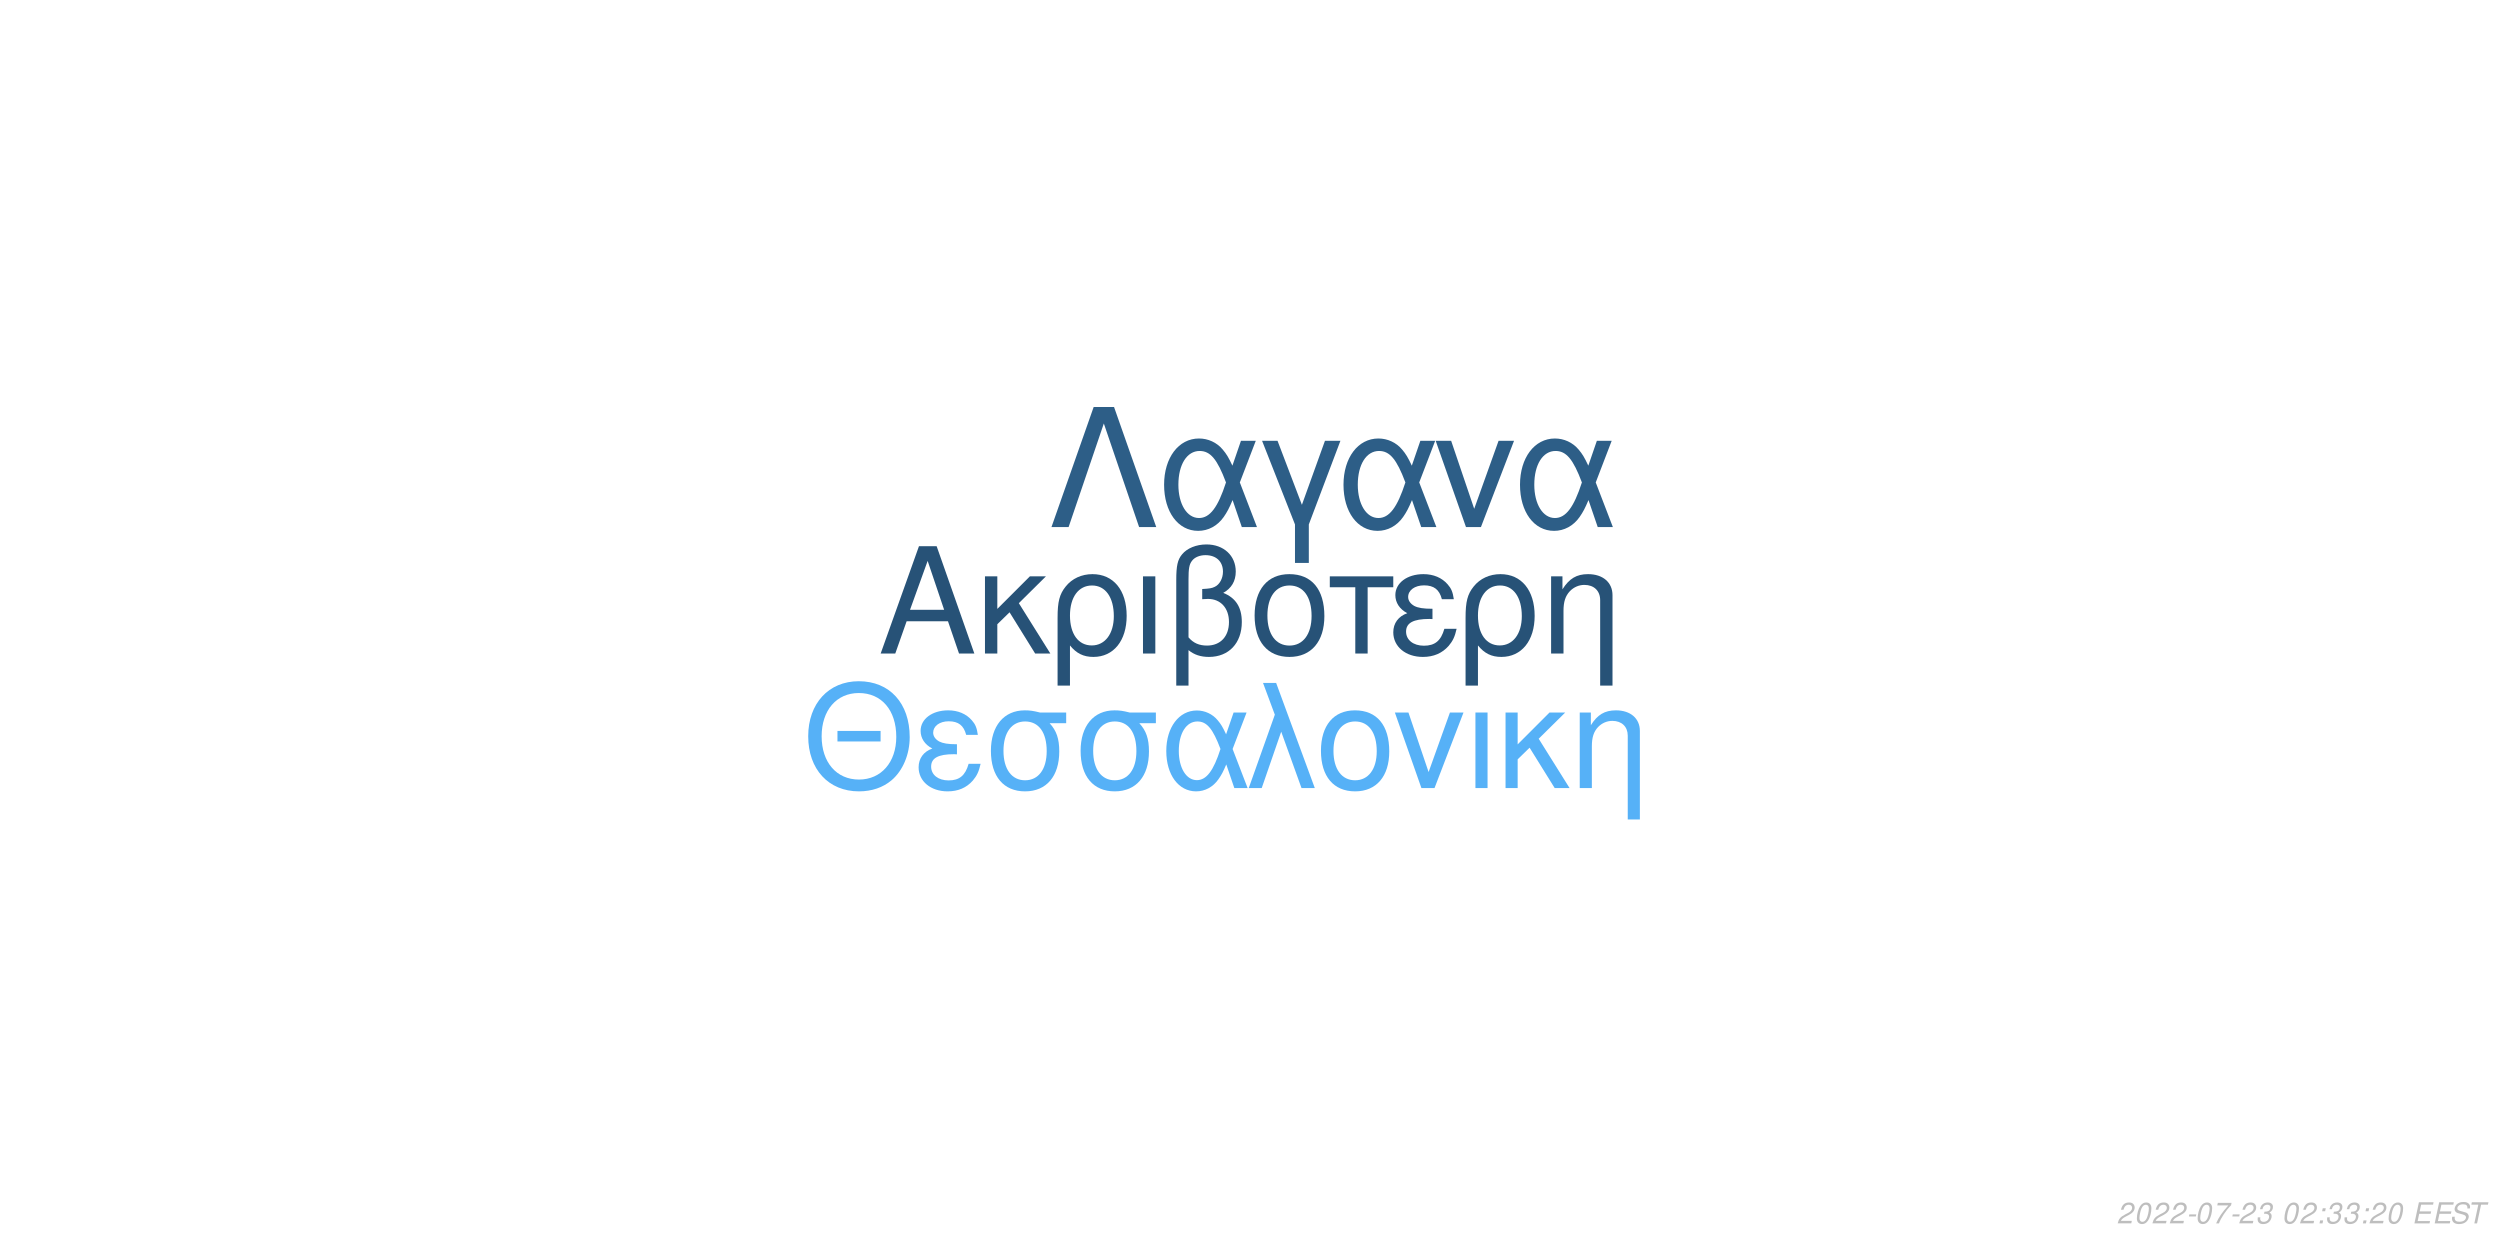
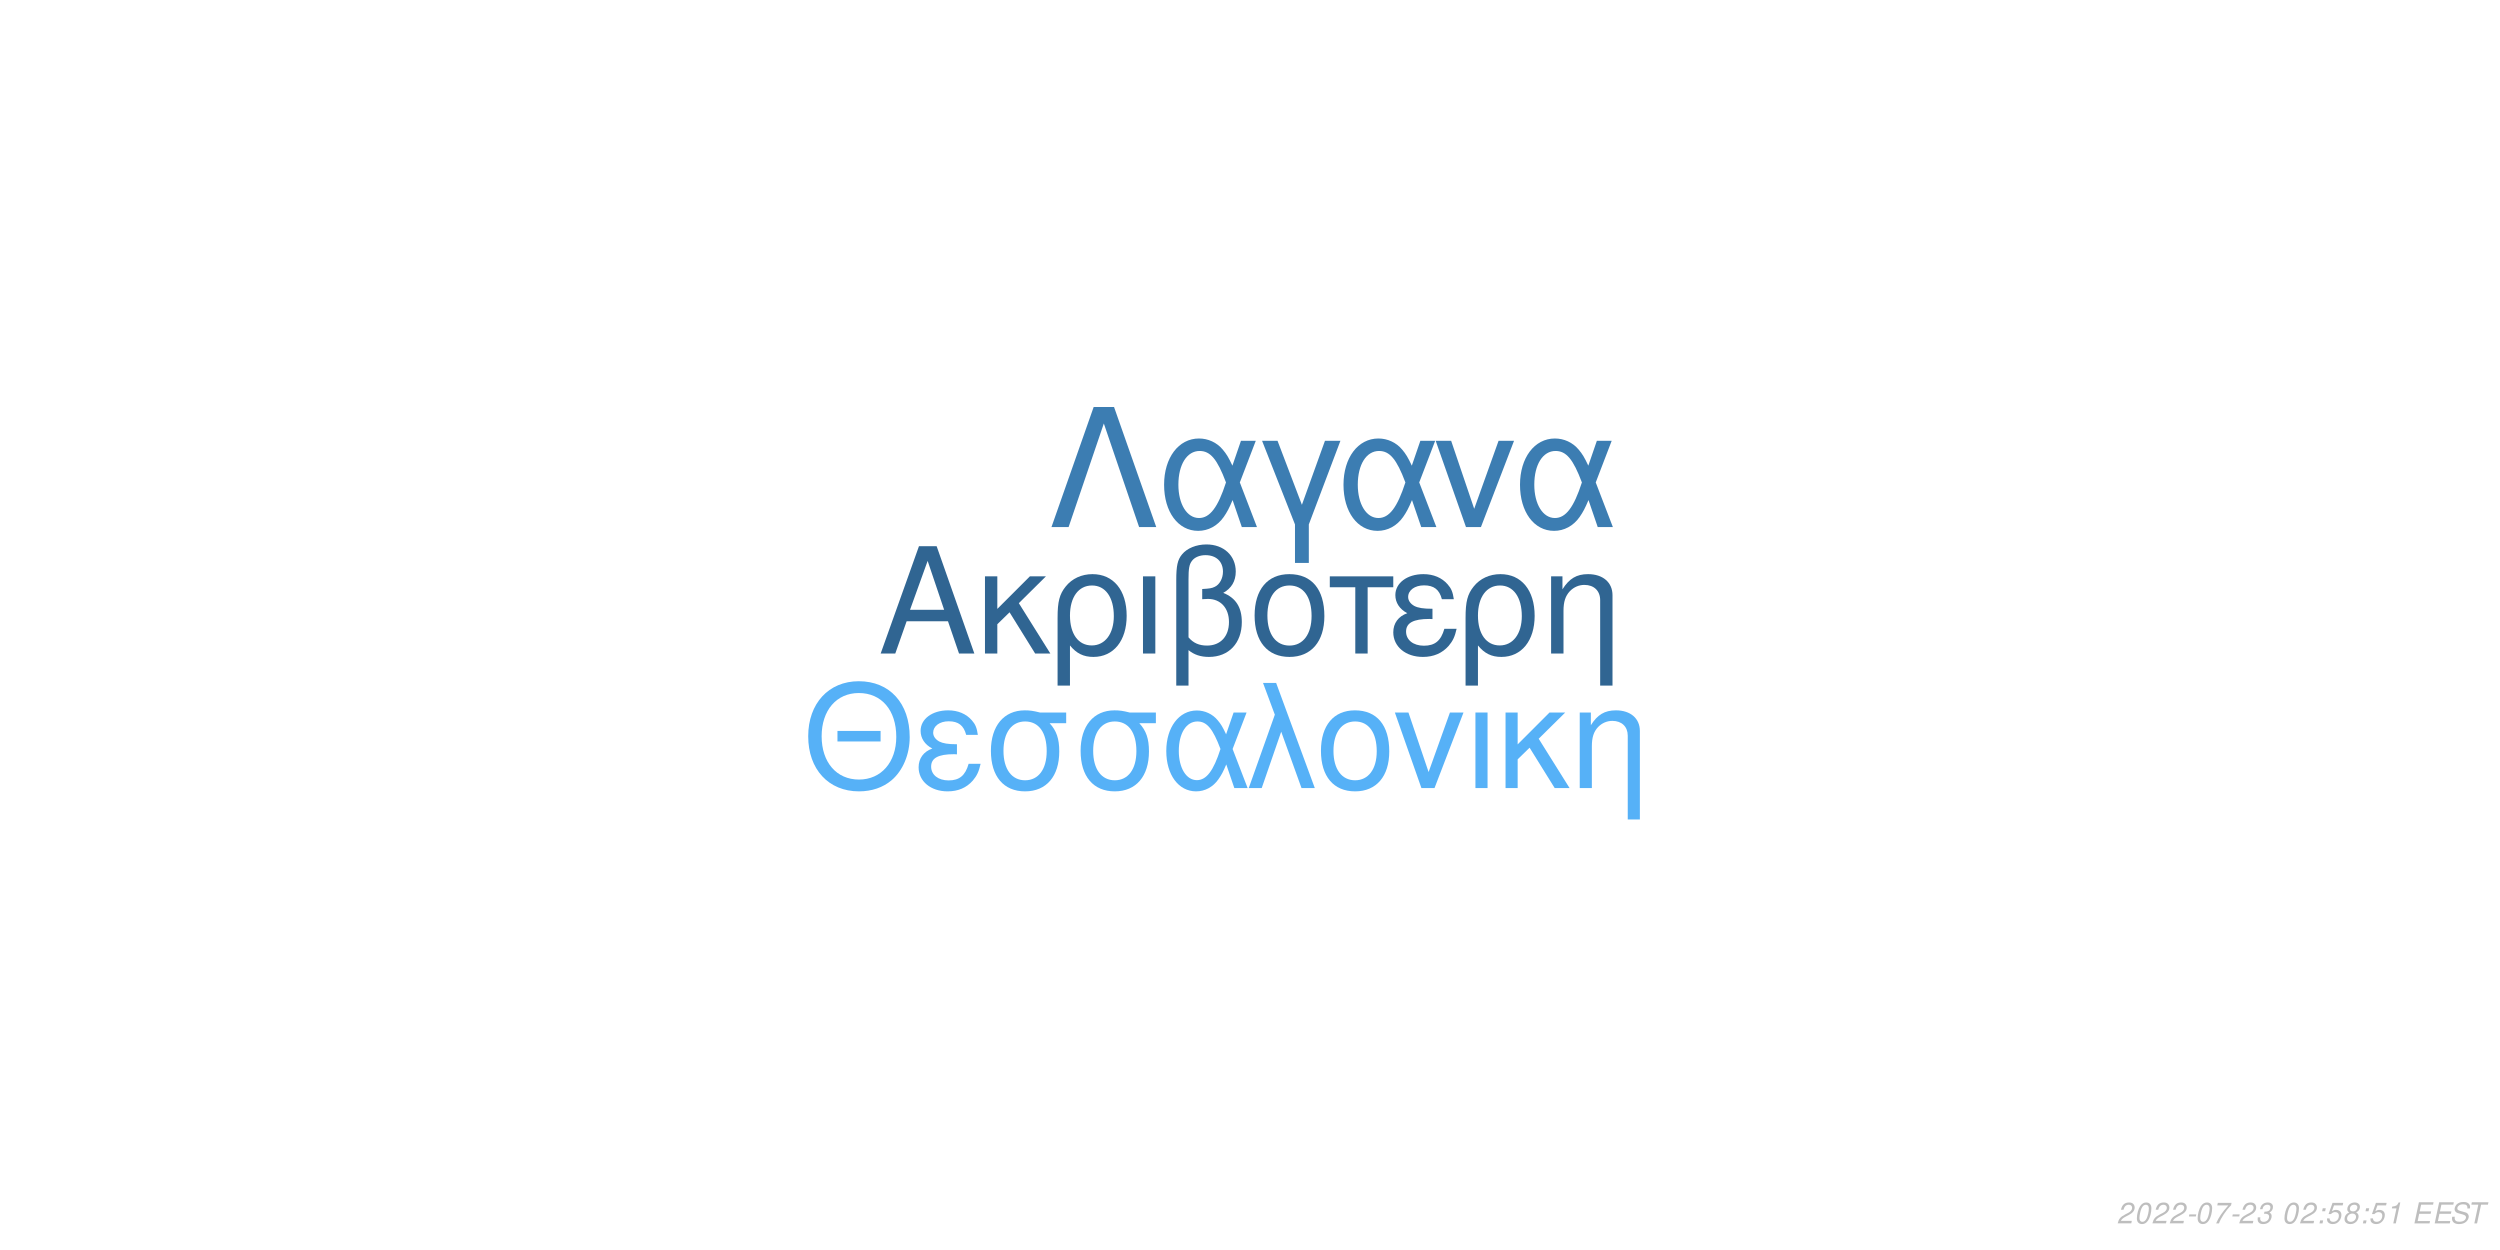
<svg xmlns="http://www.w3.org/2000/svg" xmlns:xlink="http://www.w3.org/1999/xlink" width="864pt" height="432pt" viewBox="0 0 864 432" version="1.1">
  <defs>
    <g>
      <symbol overflow="visible" id="glyph0-0">
        <path style="stroke:none;" d="" />
      </symbol>
      <symbol overflow="visible" id="glyph0-1">
        <path style="stroke:none;" d="M 24.125 -11.141 L 27.938 0 L 33.234 0 L 20.203 -37.094 L 14.094 -37.094 L 0.859 0 L 5.906 0 L 9.828 -11.141 Z M 22.797 -15.109 L 11 -15.109 L 17.094 -32.016 Z M 22.797 -15.109 " />
      </symbol>
      <symbol overflow="visible" id="glyph0-2">
        <path style="stroke:none;" d="M 7.172 -15.422 L 7.172 -26.672 L 2.906 -26.672 L 2.906 0 L 7.172 0 L 7.172 -10.125 L 11.406 -14.25 L 20.25 0 L 25.5 0 L 14.609 -17.406 L 23.969 -26.672 L 18.422 -26.672 Z M 7.172 -15.422 " />
      </symbol>
      <symbol overflow="visible" id="glyph0-3">
        <path style="stroke:none;" d="M 3 11.094 L 7.281 11.094 L 7.281 -2.797 C 9.516 -0.047 11.953 1.172 15.375 1.172 C 22.344 1.172 26.875 -4.422 26.875 -13.031 C 26.875 -21.891 22.297 -27.438 15.062 -27.438 C 11.297 -27.438 7.984 -25.906 5.797 -23.156 C 3.672 -20.516 3 -17.969 3 -12.359 Z M 14.906 -23.516 C 19.547 -23.516 22.438 -19.438 22.438 -12.922 C 22.438 -6.812 19.391 -2.797 14.812 -2.797 C 10.172 -2.797 7.281 -6.766 7.281 -13.125 C 7.281 -19.484 10.234 -23.516 14.906 -23.516 Z M 14.906 -23.516 " />
      </symbol>
      <symbol overflow="visible" id="glyph0-4">
        <path style="stroke:none;" d="M 3.516 0 L 7.781 0 L 7.781 -26.672 L 3.516 -26.672 Z M 3.516 0 " />
      </symbol>
      <symbol overflow="visible" id="glyph0-5">
        <path style="stroke:none;" d="M 4.016 11.094 L 8.25 11.094 L 8.25 -1.172 C 10.172 0.406 12.422 1.172 15.312 1.172 C 22.188 1.172 26.672 -3.609 26.672 -10.891 C 26.672 -15.984 24.578 -19.234 20.25 -20.969 C 23.109 -22.547 24.578 -25.031 24.578 -28.344 C 24.578 -33.844 20.406 -37.703 14.453 -37.703 C 10.938 -37.703 7.734 -36.391 6 -34.25 C 4.484 -32.422 4.016 -30.328 4.016 -25.391 Z M 8.25 -25.656 C 8.25 -29.359 8.5 -30.844 9.469 -32.062 C 10.375 -33.281 12.156 -34 14.094 -34 C 17.812 -34 20.156 -31.812 20.156 -28.297 C 20.156 -25.953 18.984 -23.812 17.297 -23.047 C 16.281 -22.547 15.469 -22.438 12.984 -22.297 L 12.984 -18.781 C 13.734 -18.828 14.344 -18.875 14.969 -18.875 C 19.344 -18.875 22.234 -15.719 22.234 -10.891 C 22.234 -5.906 19.281 -2.75 14.656 -2.75 C 11.953 -2.75 9.922 -3.609 8.25 -5.594 Z M 8.25 -25.656 " />
      </symbol>
      <symbol overflow="visible" id="glyph0-6">
        <path style="stroke:none;" d="M 14.094 -27.438 C 6.562 -27.438 2.094 -22.094 2.094 -13.125 C 2.094 -4.125 6.562 1.172 14.141 1.172 C 21.672 1.172 26.203 -4.172 26.203 -12.922 C 26.203 -22.188 21.828 -27.438 14.094 -27.438 Z M 14.141 -23.516 C 18.938 -23.516 21.781 -19.594 21.781 -12.984 C 21.781 -6.672 18.828 -2.75 14.141 -2.75 C 9.422 -2.75 6.516 -6.672 6.516 -13.125 C 6.516 -19.594 9.422 -23.516 14.141 -23.516 Z M 14.141 -23.516 " />
      </symbol>
      <symbol overflow="visible" id="glyph0-7">
        <path style="stroke:none;" d="M 7.891 0 L 12.156 0 L 12.156 -22.906 L 21.016 -22.906 L 21.016 -26.672 L -0.922 -26.672 L -0.922 -22.906 L 7.891 -22.906 Z M 7.891 0 " />
      </symbol>
      <symbol overflow="visible" id="glyph0-8">
        <path style="stroke:none;" d="M 14.562 -15.469 C 11.344 -15.469 9.562 -15.781 8.297 -16.438 C 6.922 -17.203 6.156 -18.328 6.156 -19.547 C 6.156 -21.891 8.453 -23.562 11.656 -23.562 C 15.062 -23.562 16.953 -22.094 17.812 -18.781 L 21.938 -18.781 C 21.578 -21.266 21.062 -22.5 19.797 -23.922 C 17.812 -26.203 14.906 -27.438 11.453 -27.438 C 5.797 -27.438 1.734 -24.375 1.734 -20.203 C 1.734 -17.609 3.156 -15.375 5.859 -13.938 C 2.797 -12.875 1.016 -10.484 1.016 -7.328 C 1.016 -2.391 5.297 1.172 11.25 1.172 C 14.969 1.172 17.906 -0.109 20.156 -2.641 C 21.578 -4.328 22.297 -5.797 22.906 -8.547 L 18.672 -8.547 C 17.5 -4.422 15.422 -2.703 11.609 -2.703 C 7.938 -2.703 5.438 -4.688 5.438 -7.578 C 5.438 -10.578 7.938 -11.953 13.484 -11.953 C 13.641 -11.953 14.094 -11.953 14.562 -11.906 Z M 14.562 -15.469 " />
      </symbol>
      <symbol overflow="visible" id="glyph0-9">
        <path style="stroke:none;" d="M 3.562 -26.672 L 3.562 0 L 7.844 0 L 7.844 -14.703 C 7.844 -17.906 8.5 -19.891 10.031 -21.531 C 11.406 -22.953 13.188 -23.719 15.062 -23.719 C 18.375 -23.719 20.516 -21.672 20.516 -18.469 L 20.516 11.094 L 24.781 11.094 L 24.781 -20.156 C 24.781 -24.578 21.469 -27.438 16.328 -27.438 C 12.359 -27.438 9.828 -25.906 7.484 -22.188 L 7.484 -26.672 Z M 3.562 -26.672 " />
      </symbol>
      <symbol overflow="visible" id="glyph1-0">
        <path style="stroke:none;" d="" />
      </symbol>
      <symbol overflow="visible" id="glyph1-1">
        <path style="stroke:none;" d="M 26.859 -19.734 L 11.953 -19.734 L 11.953 -16.094 L 26.859 -16.094 Z M 19.328 -36.922 C 8.922 -36.922 1.844 -29.25 1.844 -17.891 C 1.844 -6.484 8.875 1.141 19.391 1.141 C 23.812 1.141 27.703 -0.203 30.641 -2.688 C 34.578 -6.031 36.922 -11.656 36.922 -17.594 C 36.922 -29.297 30 -36.922 19.328 -36.922 Z M 19.328 -32.844 C 27.203 -32.844 32.281 -26.906 32.281 -17.688 C 32.281 -8.922 27.062 -2.938 19.391 -2.938 C 11.609 -2.938 6.484 -8.922 6.484 -17.891 C 6.484 -26.859 11.609 -32.844 19.328 -32.844 Z M 19.328 -32.844 " />
      </symbol>
      <symbol overflow="visible" id="glyph1-2">
        <path style="stroke:none;" d="M 14.25 -15.141 C 11.109 -15.141 9.375 -15.453 8.125 -16.094 C 6.781 -16.844 6.031 -17.938 6.031 -19.141 C 6.031 -21.422 8.266 -23.078 11.406 -23.078 C 14.75 -23.078 16.594 -21.625 17.438 -18.391 L 21.469 -18.391 C 21.125 -20.828 20.625 -22.031 19.391 -23.422 C 17.438 -25.656 14.594 -26.859 11.219 -26.859 C 5.688 -26.859 1.688 -23.875 1.688 -19.781 C 1.688 -17.234 3.094 -15.047 5.734 -13.656 C 2.734 -12.609 1 -10.266 1 -7.172 C 1 -2.344 5.188 1.141 11.016 1.141 C 14.656 1.141 17.547 -0.094 19.734 -2.594 C 21.125 -4.234 21.828 -5.688 22.422 -8.375 L 18.281 -8.375 C 17.141 -4.328 15.094 -2.641 11.359 -2.641 C 7.766 -2.641 5.328 -4.578 5.328 -7.422 C 5.328 -10.359 7.766 -11.703 13.203 -11.703 C 13.359 -11.703 13.797 -11.703 14.25 -11.656 Z M 14.25 -15.141 " />
      </symbol>
      <symbol overflow="visible" id="glyph1-3">
        <path style="stroke:none;" d="M 29 -26.109 L 19.938 -26.109 C 17.594 -26.703 16.438 -26.859 14.703 -26.859 C 7.469 -26.859 2.984 -21.469 2.984 -12.859 C 2.984 -4.031 7.375 1.141 14.797 1.141 C 22.172 1.141 26.609 -4.078 26.609 -12.656 C 26.609 -17.047 25.656 -19.828 23.266 -22.422 L 29 -22.422 Z M 14.797 -23.016 C 19.531 -23.016 22.266 -19.234 22.266 -12.75 C 22.266 -6.531 19.438 -2.688 14.797 -2.688 C 10.172 -2.688 7.328 -6.531 7.328 -12.859 C 7.328 -19.188 10.172 -23.016 14.797 -23.016 Z M 14.797 -23.016 " />
      </symbol>
      <symbol overflow="visible" id="glyph1-4">
        <path style="stroke:none;" d="M 29.344 -26.109 L 24.859 -26.109 L 22.266 -18.578 C 21.125 -21.031 20.484 -22.125 19.328 -23.469 C 17.547 -25.609 14.906 -26.812 12.156 -26.812 C 5.984 -26.812 1.594 -20.984 1.594 -12.812 C 1.594 -4.578 5.828 1.141 11.906 1.141 C 14.953 1.141 17.734 -0.344 19.625 -3.047 C 20.672 -4.531 21.281 -5.688 22.328 -8.172 L 25.109 0 L 29.703 0 L 24.516 -13.5 Z M 20.328 -13.5 C 17.891 -5.922 15.453 -2.734 12.156 -2.734 C 8.516 -2.734 5.922 -6.922 5.922 -12.812 C 5.922 -18.938 8.516 -23.016 12.359 -23.016 C 15.594 -23.016 17.688 -20.531 20.328 -13.5 Z M 20.328 -13.5 " />
      </symbol>
      <symbol overflow="visible" id="glyph1-5">
        <path style="stroke:none;" d="M 1.094 0 L 5.578 0 L 12.312 -19.484 L 19.328 0 L 23.922 0 L 10.562 -36.328 L 6.031 -36.328 L 10.109 -25.359 Z M 1.094 0 " />
      </symbol>
      <symbol overflow="visible" id="glyph1-6">
        <path style="stroke:none;" d="M 13.797 -26.859 C 6.422 -26.859 2.047 -21.625 2.047 -12.859 C 2.047 -4.031 6.422 1.141 13.859 1.141 C 21.234 1.141 25.656 -4.078 25.656 -12.656 C 25.656 -21.719 21.375 -26.859 13.797 -26.859 Z M 13.859 -23.016 C 18.531 -23.016 21.328 -19.188 21.328 -12.703 C 21.328 -6.531 18.438 -2.688 13.859 -2.688 C 9.219 -2.688 6.375 -6.531 6.375 -12.859 C 6.375 -19.188 9.219 -23.016 13.859 -23.016 Z M 13.859 -23.016 " />
      </symbol>
      <symbol overflow="visible" id="glyph1-7">
        <path style="stroke:none;" d="M 14.297 0 L 24.312 -26.109 L 19.625 -26.109 L 12.25 -5.531 L 5.281 -26.109 L 0.594 -26.109 L 9.766 0 Z M 14.297 0 " />
      </symbol>
      <symbol overflow="visible" id="glyph1-8">
        <path style="stroke:none;" d="M 3.438 0 L 7.625 0 L 7.625 -26.109 L 3.438 -26.109 Z M 3.438 0 " />
      </symbol>
      <symbol overflow="visible" id="glyph1-9">
        <path style="stroke:none;" d="M 7.031 -15.094 L 7.031 -26.109 L 2.844 -26.109 L 2.844 0 L 7.031 0 L 7.031 -9.922 L 11.156 -13.953 L 19.828 0 L 24.969 0 L 14.297 -17.047 L 23.469 -26.109 L 18.031 -26.109 Z M 7.031 -15.094 " />
      </symbol>
      <symbol overflow="visible" id="glyph1-10">
        <path style="stroke:none;" d="M 3.484 -26.109 L 3.484 0 L 7.672 0 L 7.672 -14.406 C 7.672 -17.547 8.328 -19.484 9.812 -21.078 C 11.156 -22.469 12.906 -23.219 14.75 -23.219 C 17.984 -23.219 20.078 -21.234 20.078 -18.094 L 20.078 10.859 L 24.266 10.859 L 24.266 -19.734 C 24.266 -24.062 21.031 -26.859 16 -26.859 C 12.109 -26.859 9.609 -25.359 7.328 -21.719 L 7.328 -26.109 Z M 3.484 -26.109 " />
      </symbol>
      <symbol overflow="visible" id="glyph2-0">
        <path style="stroke:none;" d="" />
      </symbol>
      <symbol overflow="visible" id="glyph2-1">
        <path style="stroke:none;" d="M 22.531 -41.484 L 15.484 -41.484 L 0.906 0 L 6.828 0 L 19 -35.797 L 31.188 0 L 37.109 0 Z M 22.531 -41.484 " />
      </symbol>
      <symbol overflow="visible" id="glyph2-2">
        <path style="stroke:none;" d="M 33.516 -29.812 L 28.391 -29.812 L 25.438 -21.219 C 24.125 -24.016 23.391 -25.266 22.078 -26.797 C 20.031 -29.25 17.016 -30.609 13.891 -30.609 C 6.828 -30.609 1.828 -23.953 1.828 -14.625 C 1.828 -5.234 6.656 1.312 13.594 1.312 C 17.078 1.312 20.266 -0.391 22.422 -3.469 C 23.609 -5.172 24.297 -6.484 25.5 -9.328 L 28.688 0 L 33.922 0 L 28 -15.422 Z M 23.219 -15.422 C 20.422 -6.766 17.641 -3.125 13.891 -3.125 C 9.734 -3.125 6.766 -7.906 6.766 -14.625 C 6.766 -21.625 9.734 -26.297 14.109 -26.297 C 17.812 -26.297 20.203 -23.453 23.219 -15.422 Z M 23.219 -15.422 " />
      </symbol>
      <symbol overflow="visible" id="glyph2-3">
        <path style="stroke:none;" d="M 12.062 12.406 L 16.844 12.406 L 16.844 -0.906 L 27.766 -29.812 L 22.422 -29.812 L 14.453 -7.688 L 6.031 -29.812 L 0.688 -29.812 L 12.062 -0.906 Z M 12.062 12.406 " />
      </symbol>
      <symbol overflow="visible" id="glyph2-4">
        <path style="stroke:none;" d="M 16.328 0 L 27.766 -29.812 L 22.422 -29.812 L 14 -6.312 L 6.031 -29.812 L 0.688 -29.812 L 11.156 0 Z M 16.328 0 " />
      </symbol>
      <symbol overflow="visible" id="glyph3-0">
        <path style="stroke:none;" d="" />
      </symbol>
      <symbol overflow="visible" id="glyph3-1">
        <path style="stroke:none;" d="M 5.234 -0.875 L 1.469 -0.875 C 1.641 -1.375 2.203 -1.891 3.109 -2.344 L 4.234 -2.938 C 5.562 -3.625 6.219 -4.469 6.219 -5.484 C 6.219 -5.938 6.062 -6.359 5.797 -6.656 C 5.469 -7.047 4.984 -7.234 4.312 -7.234 C 2.766 -7.234 1.891 -6.453 1.484 -4.734 L 2.375 -4.734 C 2.484 -5.188 2.609 -5.484 2.797 -5.75 C 3.094 -6.203 3.609 -6.453 4.188 -6.453 C 4.891 -6.453 5.344 -6.031 5.344 -5.375 C 5.344 -4.703 4.859 -4.094 4.016 -3.656 L 2.984 -3.125 C 1.234 -2.188 0.797 -1.656 0.344 -0.016 L 5.047 -0.016 Z M 5.234 -0.875 " />
      </symbol>
      <symbol overflow="visible" id="glyph3-2">
        <path style="stroke:none;" d="M 4.203 -7.234 C 3.375 -7.234 2.688 -6.812 2.125 -5.984 C 1.484 -5.047 0.984 -3.188 0.984 -1.734 C 0.984 -1.109 1.172 -0.562 1.484 -0.266 C 1.797 0.047 2.281 0.234 2.766 0.234 C 3.625 0.234 4.281 -0.156 4.859 -1.016 C 5.516 -1.953 6 -3.797 6 -5.266 C 6 -6.5 5.328 -7.234 4.203 -7.234 Z M 4.094 -6.453 C 4.734 -6.453 5.125 -5.984 5.125 -5.156 C 5.125 -4.203 4.781 -2.625 4.406 -1.812 C 3.984 -0.938 3.516 -0.547 2.875 -0.547 C 2.25 -0.547 1.875 -1.031 1.875 -1.828 C 1.875 -2.797 2.203 -4.344 2.594 -5.203 C 2.984 -6.047 3.453 -6.453 4.094 -6.453 Z M 4.094 -6.453 " />
      </symbol>
      <symbol overflow="visible" id="glyph3-3">
        <path style="stroke:none;" d="M 3.516 -3.125 L 1.125 -3.125 L 0.969 -2.406 L 3.359 -2.406 Z M 3.516 -3.125 " />
      </symbol>
      <symbol overflow="visible" id="glyph3-4">
        <path style="stroke:none;" d="M 6.703 -7.094 L 1.953 -7.094 L 1.766 -6.219 L 5.594 -6.219 C 3.344 -3.688 2.266 -2.109 1.375 0 L 2.344 0 C 3.031 -1.906 4.828 -4.594 6.547 -6.281 Z M 6.703 -7.094 " />
      </symbol>
      <symbol overflow="visible" id="glyph3-5">
        <path style="stroke:none;" d="M 2.922 -3.312 C 3.125 -3.344 3.234 -3.344 3.375 -3.344 C 4.203 -3.344 4.688 -3 4.688 -2.406 C 4.688 -1.312 3.906 -0.547 2.781 -0.547 C 2.047 -0.547 1.594 -0.938 1.594 -1.562 C 1.594 -1.719 1.609 -1.844 1.656 -2.094 L 0.766 -2.094 C 0.734 -1.797 0.719 -1.641 0.719 -1.469 C 0.719 -0.375 1.406 0.234 2.641 0.234 C 3.547 0.234 4.297 -0.078 4.812 -0.656 C 5.266 -1.156 5.562 -1.875 5.562 -2.547 C 5.562 -3.125 5.344 -3.453 4.797 -3.734 C 5.641 -4.234 6.016 -4.844 6.016 -5.734 C 6.016 -6.656 5.312 -7.234 4.203 -7.234 C 3.375 -7.234 2.672 -6.938 2.188 -6.375 C 1.891 -6.031 1.703 -5.641 1.516 -4.906 L 2.391 -4.906 C 2.5 -5.359 2.594 -5.594 2.734 -5.812 C 3.047 -6.234 3.516 -6.453 4.078 -6.453 C 4.734 -6.453 5.141 -6.125 5.141 -5.578 C 5.141 -5.188 5.016 -4.797 4.797 -4.547 C 4.516 -4.234 4 -4.062 3.266 -4.062 L 3.078 -4.062 Z M 2.922 -3.312 " />
      </symbol>
      <symbol overflow="visible" id="glyph3-6">
        <path style="stroke:none;" d="" />
      </symbol>
      <symbol overflow="visible" id="glyph3-7">
        <path style="stroke:none;" d="M 2.359 -1.031 L 1.312 -1.031 L 1.094 0 L 2.141 0 Z M 3.266 -5.234 L 2.219 -5.234 L 2 -4.203 L 3.047 -4.203 Z M 3.266 -5.234 " />
      </symbol>
      <symbol overflow="visible" id="glyph3-8">
+         <path style="stroke:none;" d="M 6.297 -7.094 L 2.594 -7.094 L 1.234 -3.234 L 2.047 -3.234 C 2.656 -3.766 2.938 -3.906 3.531 -3.906 C 4.328 -3.906 4.797 -3.453 4.797 -2.688 C 4.797 -1.438 3.969 -0.547 2.828 -0.547 C 2.031 -0.547 1.609 -0.938 1.578 -1.734 L 0.703 -1.734 L 0.703 -1.516 C 0.703 -0.938 0.844 -0.547 1.188 -0.266 C 1.562 0.062 2.078 0.234 2.703 0.234 C 3.656 0.234 4.391 -0.156 4.984 -0.922 C 5.422 -1.5 5.672 -2.234 5.672 -2.953 C 5.672 -4 4.938 -4.672 3.812 -4.672 C 3.328 -4.672 2.906 -4.547 2.406 -4.234 L 3.109 -6.219 L 6.109 -6.219 Z M 6.297 -7.094 " />
+       </symbol>
+       <symbol overflow="visible" id="glyph3-9">
+         <path style="stroke:none;" d="M 4.766 -3.797 C 5.078 -3.969 5.234 -4.078 5.438 -4.234 C 5.812 -4.594 6.062 -5.172 6.062 -5.734 C 6.062 -6.625 5.344 -7.234 4.266 -7.234 C 2.812 -7.234 1.703 -6.219 1.703 -4.875 C 1.703 -4.406 1.875 -4.125 2.359 -3.812 C 1.297 -3.312 0.75 -2.516 0.75 -1.469 C 0.75 -0.438 1.547 0.234 2.812 0.234 C 3.656 0.234 4.359 -0.094 4.938 -0.734 C 5.359 -1.234 5.609 -1.859 5.609 -2.438 C 5.609 -3.047 5.312 -3.516 4.766 -3.797 Z M 4.109 -6.453 C 4.797 -6.453 5.188 -6.125 5.188 -5.578 C 5.188 -5.266 5.062 -4.922 4.859 -4.672 C 4.562 -4.312 4.188 -4.156 3.656 -4.156 C 2.984 -4.156 2.594 -4.453 2.594 -4.984 C 2.594 -5.859 3.203 -6.453 4.109 -6.453 Z M 3.453 -3.406 C 4.234 -3.406 4.734 -2.984 4.734 -2.312 C 4.734 -1.312 3.922 -0.547 2.875 -0.547 C 2.125 -0.547 1.625 -0.969 1.625 -1.625 C 1.625 -2.609 2.438 -3.406 3.453 -3.406 Z M 3.453 -3.406 " />
+       </symbol>
+       <symbol overflow="visible" id="glyph3-10">
+         <path style="stroke:none;" d="M 3.703 -5.188 L 2.594 0 L 3.469 0 L 5.016 -7.234 L 4.438 -7.234 C 3.906 -6.156 3.688 -6.016 2.234 -5.812 L 2.109 -5.188 Z M 3.703 -5.188 " />
+       </symbol>
+       <symbol overflow="visible" id="glyph3-11">
        <path style="stroke:none;" d="M 2.547 -3.312 L 6.5 -3.312 L 6.688 -4.141 L 2.719 -4.141 L 3.219 -6.469 L 7.344 -6.469 L 7.516 -7.297 L 2.453 -7.297 L 0.906 0 L 6.125 0 L 6.297 -0.812 L 2.016 -0.812 Z M 2.547 -3.312 " />
      </symbol>
-       <symbol overflow="visible" id="glyph3-9">
+       <symbol overflow="visible" id="glyph3-12">
        <path style="stroke:none;" d="M 7.062 -5.156 C 7.125 -5.438 7.141 -5.562 7.141 -5.703 C 7.141 -6.156 6.938 -6.594 6.594 -6.891 C 6.188 -7.25 5.656 -7.406 4.875 -7.406 C 3.844 -7.406 3.047 -7.125 2.5 -6.562 C 2.094 -6.141 1.781 -5.438 1.781 -4.922 C 1.781 -4.297 2.219 -3.766 2.891 -3.562 L 4.594 -3.094 C 5.406 -2.859 5.734 -2.578 5.734 -2.094 C 5.734 -1.781 5.547 -1.406 5.266 -1.141 C 4.844 -0.766 4.266 -0.578 3.453 -0.578 C 2.328 -0.578 1.812 -0.984 1.812 -1.906 C 1.812 -2.047 1.812 -2.125 1.844 -2.312 L 0.984 -2.312 C 0.906 -2.062 0.891 -1.906 0.891 -1.688 C 0.891 -0.484 1.797 0.234 3.297 0.234 C 4.359 0.234 5.234 -0.062 5.812 -0.609 C 6.344 -1.078 6.688 -1.797 6.688 -2.375 C 6.688 -2.641 6.609 -2.906 6.453 -3.156 C 6.234 -3.5 5.938 -3.703 5.469 -3.828 L 3.75 -4.312 C 2.984 -4.547 2.734 -4.734 2.734 -5.188 C 2.734 -5.547 2.875 -5.844 3.188 -6.109 C 3.547 -6.438 4.031 -6.594 4.703 -6.594 C 5.266 -6.594 5.688 -6.484 5.906 -6.297 C 6.094 -6.125 6.219 -5.797 6.219 -5.516 C 6.219 -5.422 6.203 -5.344 6.188 -5.156 Z M 7.062 -5.156 " />
      </symbol>
-       <symbol overflow="visible" id="glyph3-10">
+       <symbol overflow="visible" id="glyph3-13">
        <path style="stroke:none;" d="M 4.938 -6.469 L 7.312 -6.469 L 7.484 -7.297 L 1.75 -7.297 L 1.578 -6.469 L 3.984 -6.469 L 2.609 0 L 3.547 0 Z M 4.938 -6.469 " />
      </symbol>
    </g>
  </defs>
  <g id="surface1">
    <rect x="0" y="0" width="864" height="432" style="fill:rgb(100%,100%,100%);fill-opacity:1;stroke:none;" />
-     <g style="fill:rgb(15.294%,32.157%,46.667%);fill-opacity:1;">
+     <g style="fill:rgb(18.824%,39.608%,57.255%);fill-opacity:1;">
      <use xlink:href="#glyph0-1" x="303.5" y="225.861" />
      <use xlink:href="#glyph0-2" x="337.5" y="225.861" />
      <use xlink:href="#glyph0-3" x="362.5" y="225.861" />
      <use xlink:href="#glyph0-4" x="391.5" y="225.861" />
      <use xlink:href="#glyph0-5" x="402.5" y="225.861" />
      <use xlink:href="#glyph0-6" x="431.5" y="225.861" />
      <use xlink:href="#glyph0-7" x="460.5" y="225.861" />
      <use xlink:href="#glyph0-8" x="480.5" y="225.861" />
      <use xlink:href="#glyph0-3" x="503.5" y="225.861" />
      <use xlink:href="#glyph0-9" x="532.5" y="225.861" />
    </g>
    <g style="fill:rgb(33.725%,69.412%,96.863%);fill-opacity:1;">
      <use xlink:href="#glyph1-1" x="277.473" y="272.354" />
      <use xlink:href="#glyph1-2" x="316.473" y="272.354" />
      <use xlink:href="#glyph1-3" x="339.473" y="272.354" />
      <use xlink:href="#glyph1-3" x="370.473" y="272.354" />
      <use xlink:href="#glyph1-4" x="401.473" y="272.354" />
      <use xlink:href="#glyph1-5" x="430.473" y="272.354" />
      <use xlink:href="#glyph1-6" x="454.473" y="272.354" />
      <use xlink:href="#glyph1-7" x="481.473" y="272.354" />
      <use xlink:href="#glyph1-8" x="506.473" y="272.354" />
      <use xlink:href="#glyph1-9" x="517.473" y="272.354" />
      <use xlink:href="#glyph1-10" x="542.473" y="272.354" />
    </g>
-     <g style="fill:rgb(17.647%,36.863%,52.941%);fill-opacity:1;">
+     <g style="fill:rgb(23.529%,49.02%,69.804%);fill-opacity:1;">
      <use xlink:href="#glyph2-1" x="362.484" y="182.152" />
      <use xlink:href="#glyph2-2" x="400.484" y="182.152" />
      <use xlink:href="#glyph2-3" x="435.484" y="182.152" />
      <use xlink:href="#glyph2-2" x="462.484" y="182.152" />
      <use xlink:href="#glyph2-4" x="495.484" y="182.152" />
      <use xlink:href="#glyph2-2" x="523.484" y="182.152" />
    </g>
    <g style="fill:rgb(74.51%,74.51%,74.51%);fill-opacity:1;">
      <use xlink:href="#glyph3-1" x="731.52" y="422.81" />
      <use xlink:href="#glyph3-2" x="737.52" y="422.81" />
      <use xlink:href="#glyph3-1" x="743.52" y="422.81" />
      <use xlink:href="#glyph3-1" x="749.52" y="422.81" />
      <use xlink:href="#glyph3-3" x="755.52" y="422.81" />
      <use xlink:href="#glyph3-2" x="758.52" y="422.81" />
      <use xlink:href="#glyph3-4" x="764.52" y="422.81" />
      <use xlink:href="#glyph3-3" x="770.52" y="422.81" />
      <use xlink:href="#glyph3-1" x="773.52" y="422.81" />
      <use xlink:href="#glyph3-5" x="779.52" y="422.81" />
      <use xlink:href="#glyph3-6" x="785.52" y="422.81" />
      <use xlink:href="#glyph3-2" x="788.52" y="422.81" />
      <use xlink:href="#glyph3-1" x="794.52" y="422.81" />
      <use xlink:href="#glyph3-7" x="800.52" y="422.81" />
-       <use xlink:href="#glyph3-5" x="803.52" y="422.81" />
-       <use xlink:href="#glyph3-5" x="809.52" y="422.81" />
+       <use xlink:href="#glyph3-8" x="803.52" y="422.81" />
+       <use xlink:href="#glyph3-9" x="809.52" y="422.81" />
      <use xlink:href="#glyph3-7" x="815.52" y="422.81" />
-       <use xlink:href="#glyph3-1" x="818.52" y="422.81" />
-       <use xlink:href="#glyph3-2" x="824.52" y="422.81" />
+       <use xlink:href="#glyph3-8" x="818.52" y="422.81" />
+       <use xlink:href="#glyph3-10" x="824.52" y="422.81" />
      <use xlink:href="#glyph3-6" x="830.52" y="422.81" />
-       <use xlink:href="#glyph3-8" x="833.52" y="422.81" />
-       <use xlink:href="#glyph3-8" x="840.52" y="422.81" />
-       <use xlink:href="#glyph3-9" x="846.52" y="422.81" />
-       <use xlink:href="#glyph3-10" x="852.52" y="422.81" />
+       <use xlink:href="#glyph3-11" x="833.52" y="422.81" />
+       <use xlink:href="#glyph3-11" x="840.52" y="422.81" />
+       <use xlink:href="#glyph3-12" x="846.52" y="422.81" />
+       <use xlink:href="#glyph3-13" x="852.52" y="422.81" />
    </g>
  </g>
</svg>
